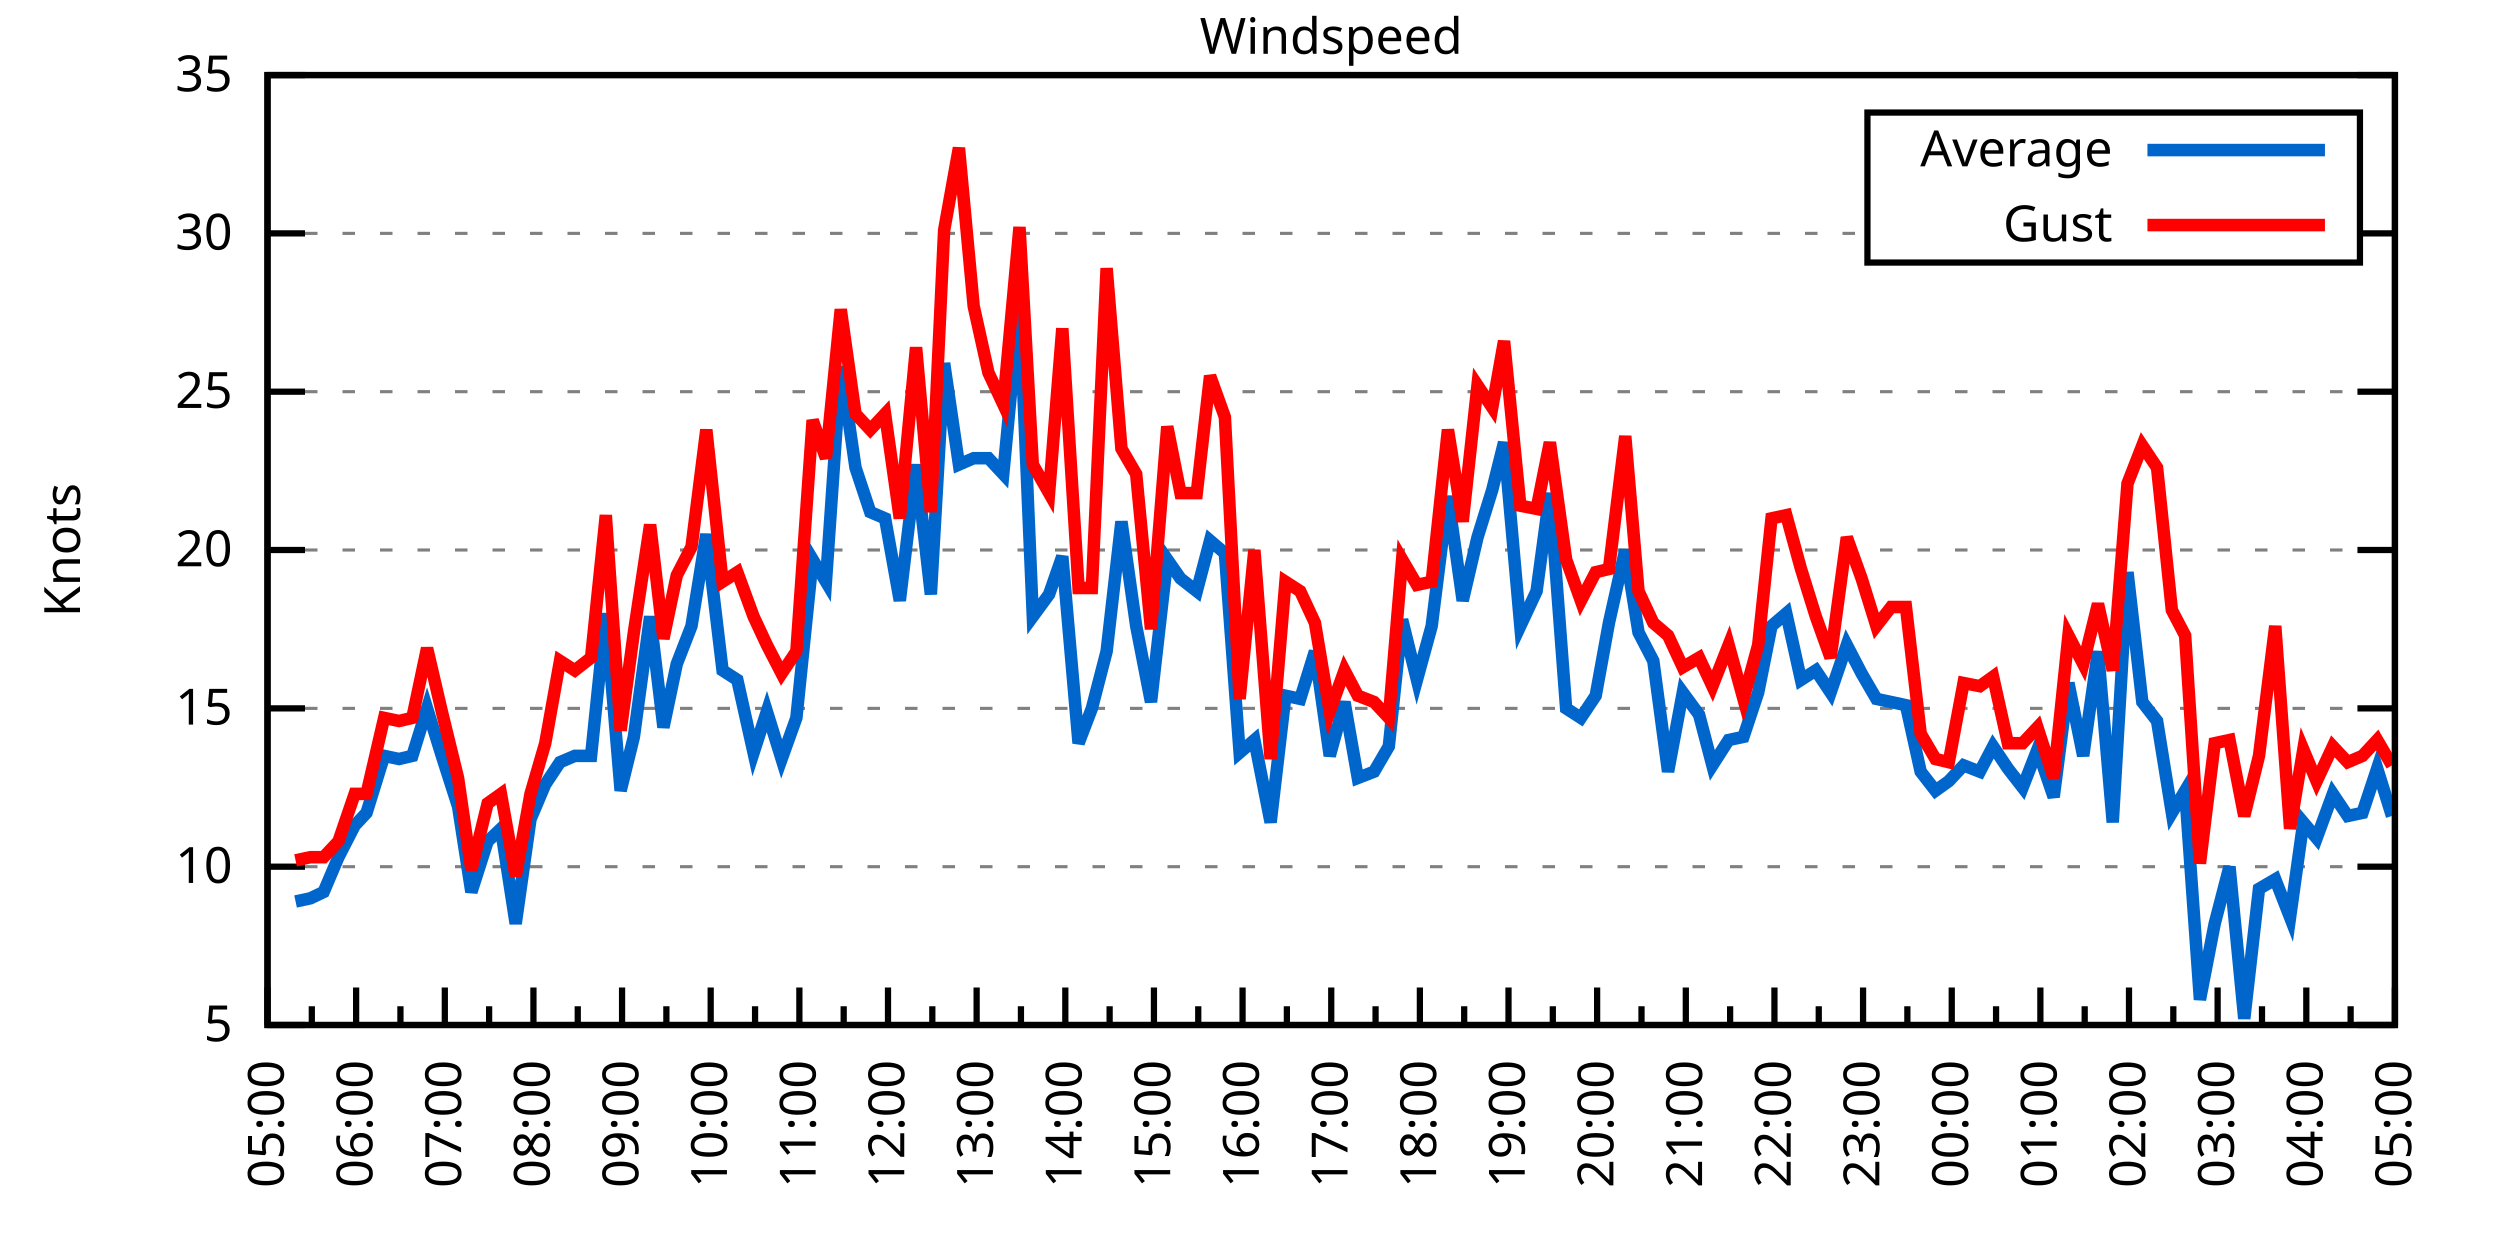
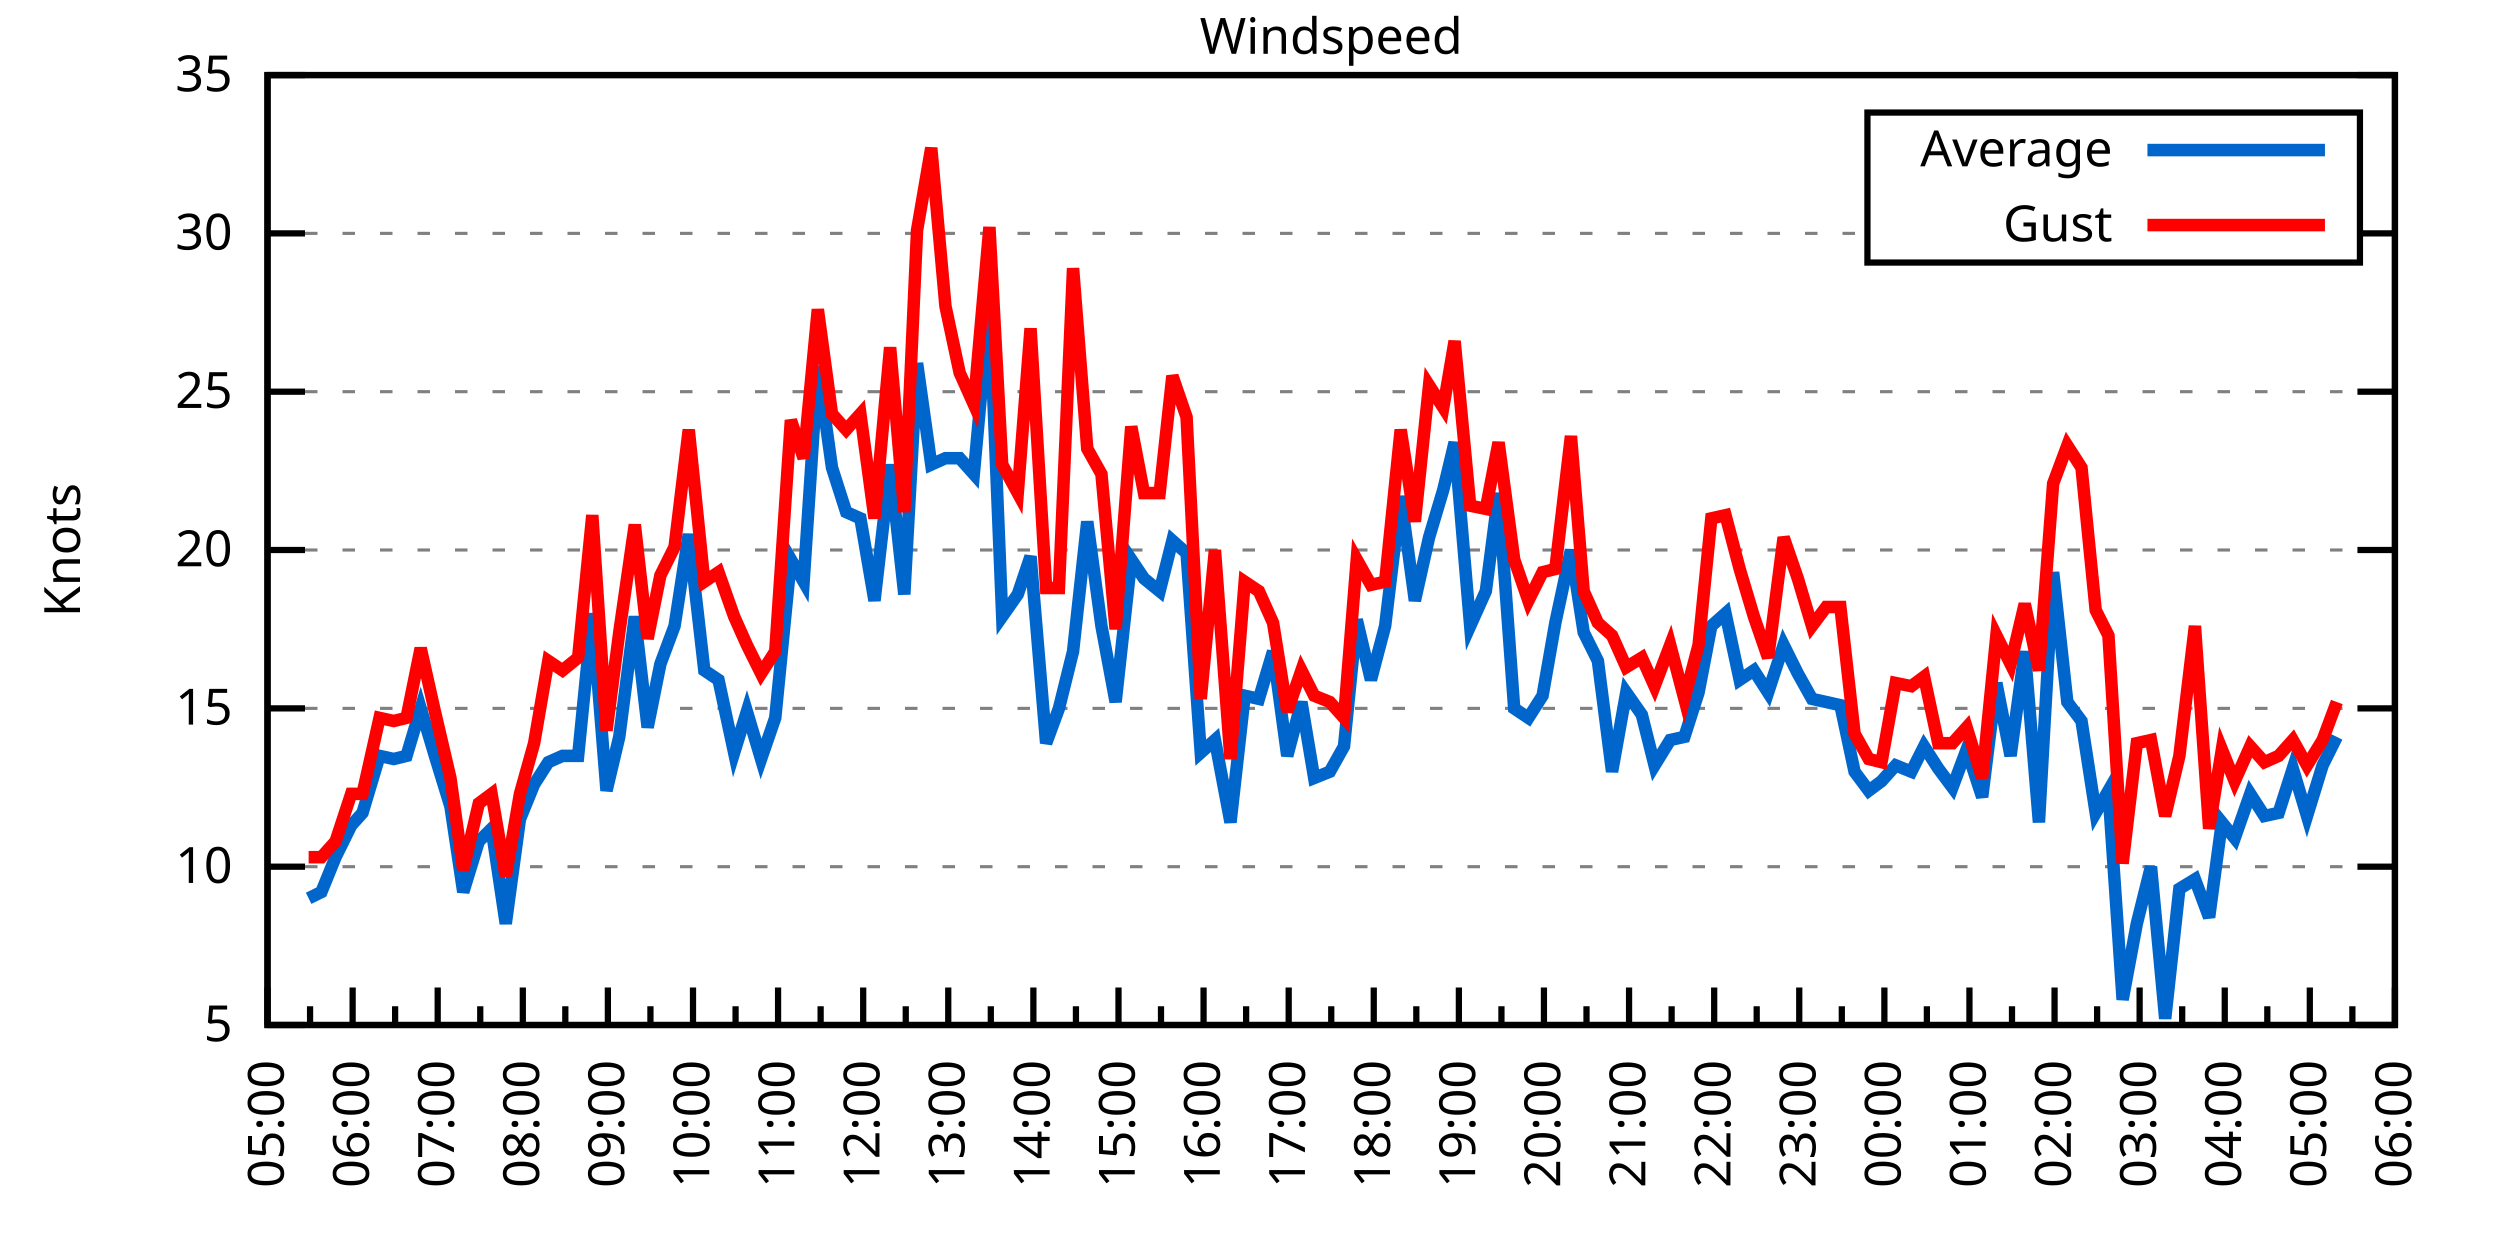
<svg xmlns="http://www.w3.org/2000/svg" xmlns:xlink="http://www.w3.org/1999/xlink" width="400" height="200" viewBox="0 0 400 200">
  <g id="gnuplot_canvas">
    <rect x="0" y="0" width="400" height="200" fill="none" />
    <defs>
      <circle id="gpDot" r="0.5" stroke-width="0.5" stroke="currentColor" />
      <path id="gpPt0" stroke-width="0.333" stroke="currentColor" d="M-1,0 h2 M0,-1 v2" />
      <path id="gpPt1" stroke-width="0.333" stroke="currentColor" d="M-1,-1 L1,1 M1,-1 L-1,1" />
      <path id="gpPt2" stroke-width="0.333" stroke="currentColor" d="M-1,0 L1,0 M0,-1 L0,1 M-1,-1 L1,1 M-1,1 L1,-1" />
      <rect id="gpPt3" stroke-width="0.333" stroke="currentColor" x="-1" y="-1" width="2" height="2" />
      <rect id="gpPt4" stroke-width="0.333" stroke="currentColor" fill="currentColor" x="-1" y="-1" width="2" height="2" />
      <circle id="gpPt5" stroke-width="0.333" stroke="currentColor" cx="0" cy="0" r="1" />
      <use xlink:href="#gpPt5" id="gpPt6" fill="currentColor" stroke="none" />
      <path id="gpPt7" stroke-width="0.333" stroke="currentColor" d="M0,-1.33 L-1.33,0.67 L1.33,0.67 z" />
      <use xlink:href="#gpPt7" id="gpPt8" fill="currentColor" stroke="none" />
      <use xlink:href="#gpPt7" id="gpPt9" stroke="currentColor" transform="rotate(180)" />
      <use xlink:href="#gpPt9" id="gpPt10" fill="currentColor" stroke="none" />
      <use xlink:href="#gpPt3" id="gpPt11" stroke="currentColor" transform="rotate(45)" />
      <use xlink:href="#gpPt11" id="gpPt12" fill="currentColor" stroke="none" />
      <path id="gpPt13" stroke-width="0.333" stroke="currentColor" d="M0,1.330 L1.265,0.411 L0.782,-1.067 L-0.782,-1.076 L-1.265,0.411 z" />
      <use xlink:href="#gpPt13" id="gpPt14" fill="currentColor" stroke="none" />
      <filter id="textbox" filterUnits="objectBoundingBox" x="0" y="0" height="1" width="1">
        <feFlood flood-color="white" flood-opacity="1" result="bgnd" />
        <feComposite in="SourceGraphic" in2="bgnd" operator="atop" />
      </filter>
      <filter id="greybox" filterUnits="objectBoundingBox" x="0" y="0" height="1" width="1">
        <feFlood flood-color="lightgrey" flood-opacity="1" result="grey" />
        <feComposite in="SourceGraphic" in2="grey" operator="atop" />
      </filter>
    </defs>
    <g fill="none" color="white" stroke="currentColor" stroke-width="1.00" stroke-linecap="butt" stroke-linejoin="miter">
</g>
    <g fill="none" color="black" stroke="currentColor" stroke-width="1.00" stroke-linecap="butt" stroke-linejoin="miter">
      <g stroke="none" shape-rendering="crispEdges">
        <polygon fill="rgb(255, 255, 255)" points="42.80,164.00 383.18,164.00 383.18,12.02 42.80,12.02 " />
      </g>
    </g>
    <g fill="none" color="black" stroke="currentColor" stroke-width="1.00" stroke-linecap="butt" stroke-linejoin="miter">
</g>
    <g fill="none" color="black" stroke="black" stroke-width="0.50" stroke-linecap="butt" stroke-linejoin="miter">
</g>
    <g fill="none" color="gray" stroke="currentColor" stroke-width="0.50" stroke-linecap="butt" stroke-linejoin="miter">
      <path stroke="gray" stroke-dasharray="2,4" class="gridline" d="M42.80,164.00 L383.19,164.00  " />
    </g>
    <g fill="none" color="gray" stroke="gray" stroke-width="1.00" stroke-linecap="butt" stroke-linejoin="miter">
</g>
    <g fill="none" color="black" stroke="currentColor" stroke-width="1.00" stroke-linecap="butt" stroke-linejoin="miter">
      <path stroke="black" d="M42.80,164.00 L48.80,164.00 M383.19,164.00 L377.19,164.00  " />
      <g transform="translate(37.20,166.60)" stroke="none" fill="black" font-family="Sans" font-size="8.00" text-anchor="end">
        <text>
          <tspan font-family="Sans"> 5</tspan>
        </text>
      </g>
    </g>
    <g fill="none" color="black" stroke="currentColor" stroke-width="1.00" stroke-linecap="butt" stroke-linejoin="miter">
</g>
    <g fill="none" color="black" stroke="black" stroke-width="0.50" stroke-linecap="butt" stroke-linejoin="miter">
</g>
    <g fill="none" color="gray" stroke="currentColor" stroke-width="0.50" stroke-linecap="butt" stroke-linejoin="miter">
      <path stroke="gray" stroke-dasharray="2,4" class="gridline" d="M42.80,138.67 L383.19,138.67  " />
    </g>
    <g fill="none" color="gray" stroke="gray" stroke-width="1.00" stroke-linecap="butt" stroke-linejoin="miter">
</g>
    <g fill="none" color="black" stroke="currentColor" stroke-width="1.00" stroke-linecap="butt" stroke-linejoin="miter">
      <path stroke="black" d="M42.80,138.67 L48.80,138.67 M383.19,138.67 L377.19,138.67  " />
      <g transform="translate(37.20,141.27)" stroke="none" fill="black" font-family="Sans" font-size="8.00" text-anchor="end">
        <text>
          <tspan font-family="Sans"> 10</tspan>
        </text>
      </g>
    </g>
    <g fill="none" color="black" stroke="currentColor" stroke-width="1.00" stroke-linecap="butt" stroke-linejoin="miter">
</g>
    <g fill="none" color="black" stroke="black" stroke-width="0.50" stroke-linecap="butt" stroke-linejoin="miter">
</g>
    <g fill="none" color="gray" stroke="currentColor" stroke-width="0.50" stroke-linecap="butt" stroke-linejoin="miter">
      <path stroke="gray" stroke-dasharray="2,4" class="gridline" d="M42.80,113.34 L383.19,113.34  " />
    </g>
    <g fill="none" color="gray" stroke="gray" stroke-width="1.00" stroke-linecap="butt" stroke-linejoin="miter">
</g>
    <g fill="none" color="black" stroke="currentColor" stroke-width="1.00" stroke-linecap="butt" stroke-linejoin="miter">
      <path stroke="black" d="M42.80,113.34 L48.80,113.34 M383.19,113.34 L377.19,113.34  " />
      <g transform="translate(37.20,115.94)" stroke="none" fill="black" font-family="Sans" font-size="8.00" text-anchor="end">
        <text>
          <tspan font-family="Sans"> 15</tspan>
        </text>
      </g>
    </g>
    <g fill="none" color="black" stroke="currentColor" stroke-width="1.00" stroke-linecap="butt" stroke-linejoin="miter">
</g>
    <g fill="none" color="black" stroke="black" stroke-width="0.50" stroke-linecap="butt" stroke-linejoin="miter">
</g>
    <g fill="none" color="gray" stroke="currentColor" stroke-width="0.50" stroke-linecap="butt" stroke-linejoin="miter">
      <path stroke="gray" stroke-dasharray="2,4" class="gridline" d="M42.80,88.00 L383.19,88.00  " />
    </g>
    <g fill="none" color="gray" stroke="gray" stroke-width="1.00" stroke-linecap="butt" stroke-linejoin="miter">
</g>
    <g fill="none" color="black" stroke="currentColor" stroke-width="1.00" stroke-linecap="butt" stroke-linejoin="miter">
      <path stroke="black" d="M42.80,88.00 L48.80,88.00 M383.19,88.00 L377.19,88.00  " />
      <g transform="translate(37.20,90.60)" stroke="none" fill="black" font-family="Sans" font-size="8.00" text-anchor="end">
        <text>
          <tspan font-family="Sans"> 20</tspan>
        </text>
      </g>
    </g>
    <g fill="none" color="black" stroke="currentColor" stroke-width="1.00" stroke-linecap="butt" stroke-linejoin="miter">
</g>
    <g fill="none" color="black" stroke="black" stroke-width="0.50" stroke-linecap="butt" stroke-linejoin="miter">
</g>
    <g fill="none" color="gray" stroke="currentColor" stroke-width="0.50" stroke-linecap="butt" stroke-linejoin="miter">
      <path stroke="gray" stroke-dasharray="2,4" class="gridline" d="M42.80,62.67 L383.19,62.67  " />
    </g>
    <g fill="none" color="gray" stroke="gray" stroke-width="1.00" stroke-linecap="butt" stroke-linejoin="miter">
</g>
    <g fill="none" color="black" stroke="currentColor" stroke-width="1.00" stroke-linecap="butt" stroke-linejoin="miter">
      <path stroke="black" d="M42.80,62.67 L48.80,62.67 M383.19,62.67 L377.19,62.67  " />
      <g transform="translate(37.20,65.27)" stroke="none" fill="black" font-family="Sans" font-size="8.00" text-anchor="end">
        <text>
          <tspan font-family="Sans"> 25</tspan>
        </text>
      </g>
    </g>
    <g fill="none" color="black" stroke="currentColor" stroke-width="1.00" stroke-linecap="butt" stroke-linejoin="miter">
</g>
    <g fill="none" color="black" stroke="black" stroke-width="0.50" stroke-linecap="butt" stroke-linejoin="miter">
</g>
    <g fill="none" color="gray" stroke="currentColor" stroke-width="0.50" stroke-linecap="butt" stroke-linejoin="miter">
      <path stroke="gray" stroke-dasharray="2,4" class="gridline" d="M42.80,37.34 L298.79,37.34 M377.59,37.34 L383.19,37.34  " />
    </g>
    <g fill="none" color="gray" stroke="gray" stroke-width="1.00" stroke-linecap="butt" stroke-linejoin="miter">
</g>
    <g fill="none" color="black" stroke="currentColor" stroke-width="1.00" stroke-linecap="butt" stroke-linejoin="miter">
      <path stroke="black" d="M42.80,37.34 L48.80,37.34 M383.19,37.34 L377.19,37.34  " />
      <g transform="translate(37.20,39.94)" stroke="none" fill="black" font-family="Sans" font-size="8.00" text-anchor="end">
        <text>
          <tspan font-family="Sans"> 30</tspan>
        </text>
      </g>
    </g>
    <g fill="none" color="black" stroke="currentColor" stroke-width="1.00" stroke-linecap="butt" stroke-linejoin="miter">
</g>
    <g fill="none" color="black" stroke="black" stroke-width="0.50" stroke-linecap="butt" stroke-linejoin="miter">
</g>
    <g fill="none" color="gray" stroke="currentColor" stroke-width="0.50" stroke-linecap="butt" stroke-linejoin="miter">
      <path stroke="gray" stroke-dasharray="2,4" class="gridline" d="M42.80,12.01 L383.19,12.01  " />
    </g>
    <g fill="none" color="gray" stroke="gray" stroke-width="1.00" stroke-linecap="butt" stroke-linejoin="miter">
</g>
    <g fill="none" color="black" stroke="currentColor" stroke-width="1.00" stroke-linecap="butt" stroke-linejoin="miter">
      <path stroke="black" d="M42.80,12.01 L48.80,12.01 M383.19,12.01 L377.19,12.01  " />
      <g transform="translate(37.20,14.61)" stroke="none" fill="black" font-family="Sans" font-size="8.00" text-anchor="end">
        <text>
          <tspan font-family="Sans"> 35</tspan>
        </text>
      </g>
    </g>
    <g fill="none" color="black" stroke="currentColor" stroke-width="1.00" stroke-linecap="butt" stroke-linejoin="miter">
      <path stroke="black" d="M42.80,164.00 L42.80,158.00  " />
      <g transform="translate(45.40,169.60) rotate(270)" stroke="none" fill="black" font-family="Sans" font-size="8.00" text-anchor="end">
        <text>
          <tspan font-family="Sans">05:00</tspan>
        </text>
      </g>
    </g>
    <g fill="none" color="black" stroke="currentColor" stroke-width="1.00" stroke-linecap="butt" stroke-linejoin="miter">
-       <path stroke="black" d="M49.89,164.00 L49.89,161.00 M56.98,164.00 L56.98,158.00  " />
-       <g transform="translate(59.58,169.60) rotate(270)" stroke="none" fill="black" font-family="Sans" font-size="8.00" text-anchor="end">
+       <path stroke="black" d="M49.61,164.00 L49.61,161.00 M56.42,164.00 L56.42,158.00  " />
+       <g transform="translate(59.02,169.60) rotate(270)" stroke="none" fill="black" font-family="Sans" font-size="8.00" text-anchor="end">
        <text>
          <tspan font-family="Sans">06:00</tspan>
        </text>
      </g>
    </g>
    <g fill="none" color="black" stroke="currentColor" stroke-width="1.00" stroke-linecap="butt" stroke-linejoin="miter">
-       <path stroke="black" d="M64.07,164.00 L64.07,161.00 M71.17,164.00 L71.17,158.00  " />
-       <g transform="translate(73.77,169.60) rotate(270)" stroke="none" fill="black" font-family="Sans" font-size="8.00" text-anchor="end">
+       <path stroke="black" d="M63.22,164.00 L63.22,161.00 M70.03,164.00 L70.03,158.00  " />
+       <g transform="translate(72.63,169.60) rotate(270)" stroke="none" fill="black" font-family="Sans" font-size="8.00" text-anchor="end">
        <text>
          <tspan font-family="Sans">07:00</tspan>
        </text>
      </g>
    </g>
    <g fill="none" color="black" stroke="currentColor" stroke-width="1.00" stroke-linecap="butt" stroke-linejoin="miter">
-       <path stroke="black" d="M78.26,164.00 L78.26,161.00 M85.35,164.00 L85.35,158.00  " />
-       <g transform="translate(87.95,169.60) rotate(270)" stroke="none" fill="black" font-family="Sans" font-size="8.00" text-anchor="end">
+       <path stroke="black" d="M76.84,164.00 L76.84,161.00 M83.65,164.00 L83.65,158.00  " />
+       <g transform="translate(86.25,169.60) rotate(270)" stroke="none" fill="black" font-family="Sans" font-size="8.00" text-anchor="end">
        <text>
          <tspan font-family="Sans">08:00</tspan>
        </text>
      </g>
    </g>
    <g fill="none" color="black" stroke="currentColor" stroke-width="1.00" stroke-linecap="butt" stroke-linejoin="miter">
-       <path stroke="black" d="M92.44,164.00 L92.44,161.00 M99.53,164.00 L99.53,158.00  " />
-       <g transform="translate(102.13,169.60) rotate(270)" stroke="none" fill="black" font-family="Sans" font-size="8.00" text-anchor="end">
+       <path stroke="black" d="M90.45,164.00 L90.45,161.00 M97.26,164.00 L97.26,158.00  " />
+       <g transform="translate(99.86,169.60) rotate(270)" stroke="none" fill="black" font-family="Sans" font-size="8.00" text-anchor="end">
        <text>
          <tspan font-family="Sans">09:00</tspan>
        </text>
      </g>
    </g>
    <g fill="none" color="black" stroke="currentColor" stroke-width="1.00" stroke-linecap="butt" stroke-linejoin="miter">
-       <path stroke="black" d="M106.62,164.00 L106.62,161.00 M113.71,164.00 L113.71,158.00  " />
-       <g transform="translate(116.31,169.60) rotate(270)" stroke="none" fill="black" font-family="Sans" font-size="8.00" text-anchor="end">
+       <path stroke="black" d="M104.07,164.00 L104.07,161.00 M110.88,164.00 L110.88,158.00  " />
+       <g transform="translate(113.48,169.60) rotate(270)" stroke="none" fill="black" font-family="Sans" font-size="8.00" text-anchor="end">
        <text>
          <tspan font-family="Sans">10:00</tspan>
        </text>
      </g>
    </g>
    <g fill="none" color="black" stroke="currentColor" stroke-width="1.00" stroke-linecap="butt" stroke-linejoin="miter">
-       <path stroke="black" d="M120.81,164.00 L120.81,161.00 M127.90,164.00 L127.90,158.00  " />
-       <g transform="translate(130.50,169.60) rotate(270)" stroke="none" fill="black" font-family="Sans" font-size="8.00" text-anchor="end">
+       <path stroke="black" d="M117.69,164.00 L117.69,161.00 M124.49,164.00 L124.49,158.00  " />
+       <g transform="translate(127.09,169.60) rotate(270)" stroke="none" fill="black" font-family="Sans" font-size="8.00" text-anchor="end">
        <text>
          <tspan font-family="Sans">11:00</tspan>
        </text>
      </g>
    </g>
    <g fill="none" color="black" stroke="currentColor" stroke-width="1.00" stroke-linecap="butt" stroke-linejoin="miter">
-       <path stroke="black" d="M134.99,164.00 L134.99,161.00 M142.08,164.00 L142.08,158.00  " />
-       <g transform="translate(144.68,169.60) rotate(270)" stroke="none" fill="black" font-family="Sans" font-size="8.00" text-anchor="end">
+       <path stroke="black" d="M131.30,164.00 L131.30,161.00 M138.11,164.00 L138.11,158.00  " />
+       <g transform="translate(140.71,169.60) rotate(270)" stroke="none" fill="black" font-family="Sans" font-size="8.00" text-anchor="end">
        <text>
          <tspan font-family="Sans">12:00</tspan>
        </text>
      </g>
    </g>
    <g fill="none" color="black" stroke="currentColor" stroke-width="1.00" stroke-linecap="butt" stroke-linejoin="miter">
-       <path stroke="black" d="M149.17,164.00 L149.17,161.00 M156.26,164.00 L156.26,158.00  " />
-       <g transform="translate(158.86,169.60) rotate(270)" stroke="none" fill="black" font-family="Sans" font-size="8.00" text-anchor="end">
+       <path stroke="black" d="M144.92,164.00 L144.92,161.00 M151.72,164.00 L151.72,158.00  " />
+       <g transform="translate(154.32,169.60) rotate(270)" stroke="none" fill="black" font-family="Sans" font-size="8.00" text-anchor="end">
        <text>
          <tspan font-family="Sans">13:00</tspan>
        </text>
      </g>
    </g>
    <g fill="none" color="black" stroke="currentColor" stroke-width="1.00" stroke-linecap="butt" stroke-linejoin="miter">
-       <path stroke="black" d="M163.35,164.00 L163.35,161.00 M170.45,164.00 L170.45,158.00  " />
-       <g transform="translate(173.05,169.60) rotate(270)" stroke="none" fill="black" font-family="Sans" font-size="8.00" text-anchor="end">
+       <path stroke="black" d="M158.53,164.00 L158.53,161.00 M165.34,164.00 L165.34,158.00  " />
+       <g transform="translate(167.94,169.60) rotate(270)" stroke="none" fill="black" font-family="Sans" font-size="8.00" text-anchor="end">
        <text>
          <tspan font-family="Sans">14:00</tspan>
        </text>
      </g>
    </g>
    <g fill="none" color="black" stroke="currentColor" stroke-width="1.00" stroke-linecap="butt" stroke-linejoin="miter">
-       <path stroke="black" d="M177.54,164.00 L177.54,161.00 M184.63,164.00 L184.63,158.00  " />
-       <g transform="translate(187.23,169.60) rotate(270)" stroke="none" fill="black" font-family="Sans" font-size="8.00" text-anchor="end">
+       <path stroke="black" d="M172.15,164.00 L172.15,161.00 M178.96,164.00 L178.96,158.00  " />
+       <g transform="translate(181.56,169.60) rotate(270)" stroke="none" fill="black" font-family="Sans" font-size="8.00" text-anchor="end">
        <text>
          <tspan font-family="Sans">15:00</tspan>
        </text>
      </g>
    </g>
    <g fill="none" color="black" stroke="currentColor" stroke-width="1.00" stroke-linecap="butt" stroke-linejoin="miter">
-       <path stroke="black" d="M191.72,164.00 L191.72,161.00 M198.81,164.00 L198.81,158.00  " />
-       <g transform="translate(201.41,169.60) rotate(270)" stroke="none" fill="black" font-family="Sans" font-size="8.00" text-anchor="end">
+       <path stroke="black" d="M185.76,164.00 L185.76,161.00 M192.57,164.00 L192.57,158.00  " />
+       <g transform="translate(195.17,169.60) rotate(270)" stroke="none" fill="black" font-family="Sans" font-size="8.00" text-anchor="end">
        <text>
          <tspan font-family="Sans">16:00</tspan>
        </text>
      </g>
    </g>
    <g fill="none" color="black" stroke="currentColor" stroke-width="1.00" stroke-linecap="butt" stroke-linejoin="miter">
-       <path stroke="black" d="M205.90,164.00 L205.90,161.00 M213.00,164.00 L213.00,158.00  " />
-       <g transform="translate(215.60,169.60) rotate(270)" stroke="none" fill="black" font-family="Sans" font-size="8.00" text-anchor="end">
+       <path stroke="black" d="M199.38,164.00 L199.38,161.00 M206.19,164.00 L206.19,158.00  " />
+       <g transform="translate(208.79,169.60) rotate(270)" stroke="none" fill="black" font-family="Sans" font-size="8.00" text-anchor="end">
        <text>
          <tspan font-family="Sans">17:00</tspan>
        </text>
      </g>
    </g>
    <g fill="none" color="black" stroke="currentColor" stroke-width="1.00" stroke-linecap="butt" stroke-linejoin="miter">
-       <path stroke="black" d="M220.09,164.00 L220.09,161.00 M227.18,164.00 L227.18,158.00  " />
-       <g transform="translate(229.78,169.60) rotate(270)" stroke="none" fill="black" font-family="Sans" font-size="8.00" text-anchor="end">
+       <path stroke="black" d="M213.00,164.00 L213.00,161.00 M219.80,164.00 L219.80,158.00  " />
+       <g transform="translate(222.40,169.60) rotate(270)" stroke="none" fill="black" font-family="Sans" font-size="8.00" text-anchor="end">
        <text>
          <tspan font-family="Sans">18:00</tspan>
        </text>
      </g>
    </g>
    <g fill="none" color="black" stroke="currentColor" stroke-width="1.00" stroke-linecap="butt" stroke-linejoin="miter">
-       <path stroke="black" d="M234.27,164.00 L234.27,161.00 M241.36,164.00 L241.36,158.00  " />
-       <g transform="translate(243.96,169.60) rotate(270)" stroke="none" fill="black" font-family="Sans" font-size="8.00" text-anchor="end">
+       <path stroke="black" d="M226.61,164.00 L226.61,161.00 M233.42,164.00 L233.42,158.00  " />
+       <g transform="translate(236.02,169.60) rotate(270)" stroke="none" fill="black" font-family="Sans" font-size="8.00" text-anchor="end">
        <text>
          <tspan font-family="Sans">19:00</tspan>
        </text>
      </g>
    </g>
    <g fill="none" color="black" stroke="currentColor" stroke-width="1.00" stroke-linecap="butt" stroke-linejoin="miter">
-       <path stroke="black" d="M248.45,164.00 L248.45,161.00 M255.54,164.00 L255.54,158.00  " />
-       <g transform="translate(258.14,169.60) rotate(270)" stroke="none" fill="black" font-family="Sans" font-size="8.00" text-anchor="end">
+       <path stroke="black" d="M240.23,164.00 L240.23,161.00 M247.03,164.00 L247.03,158.00  " />
+       <g transform="translate(249.63,169.60) rotate(270)" stroke="none" fill="black" font-family="Sans" font-size="8.00" text-anchor="end">
        <text>
          <tspan font-family="Sans">20:00</tspan>
        </text>
      </g>
    </g>
    <g fill="none" color="black" stroke="currentColor" stroke-width="1.00" stroke-linecap="butt" stroke-linejoin="miter">
-       <path stroke="black" d="M262.64,164.00 L262.64,161.00 M269.73,164.00 L269.73,158.00  " />
-       <g transform="translate(272.33,169.60) rotate(270)" stroke="none" fill="black" font-family="Sans" font-size="8.00" text-anchor="end">
+       <path stroke="black" d="M253.84,164.00 L253.84,161.00 M260.65,164.00 L260.65,158.00  " />
+       <g transform="translate(263.25,169.60) rotate(270)" stroke="none" fill="black" font-family="Sans" font-size="8.00" text-anchor="end">
        <text>
          <tspan font-family="Sans">21:00</tspan>
        </text>
      </g>
    </g>
    <g fill="none" color="black" stroke="currentColor" stroke-width="1.00" stroke-linecap="butt" stroke-linejoin="miter">
-       <path stroke="black" d="M276.82,164.00 L276.82,161.00 M283.91,164.00 L283.91,158.00  " />
-       <g transform="translate(286.51,169.60) rotate(270)" stroke="none" fill="black" font-family="Sans" font-size="8.00" text-anchor="end">
+       <path stroke="black" d="M267.46,164.00 L267.46,161.00 M274.27,164.00 L274.27,158.00  " />
+       <g transform="translate(276.87,169.60) rotate(270)" stroke="none" fill="black" font-family="Sans" font-size="8.00" text-anchor="end">
        <text>
          <tspan font-family="Sans">22:00</tspan>
        </text>
      </g>
    </g>
    <g fill="none" color="black" stroke="currentColor" stroke-width="1.00" stroke-linecap="butt" stroke-linejoin="miter">
-       <path stroke="black" d="M291.00,164.00 L291.00,161.00 M298.09,164.00 L298.09,158.00  " />
-       <g transform="translate(300.69,169.60) rotate(270)" stroke="none" fill="black" font-family="Sans" font-size="8.00" text-anchor="end">
+       <path stroke="black" d="M281.07,164.00 L281.07,161.00 M287.88,164.00 L287.88,158.00  " />
+       <g transform="translate(290.48,169.60) rotate(270)" stroke="none" fill="black" font-family="Sans" font-size="8.00" text-anchor="end">
        <text>
          <tspan font-family="Sans">23:00</tspan>
        </text>
      </g>
    </g>
    <g fill="none" color="black" stroke="currentColor" stroke-width="1.00" stroke-linecap="butt" stroke-linejoin="miter">
-       <path stroke="black" d="M305.18,164.00 L305.18,161.00 M312.28,164.00 L312.28,158.00  " />
-       <g transform="translate(314.88,169.60) rotate(270)" stroke="none" fill="black" font-family="Sans" font-size="8.00" text-anchor="end">
+       <path stroke="black" d="M294.69,164.00 L294.69,161.00 M301.50,164.00 L301.50,158.00  " />
+       <g transform="translate(304.10,169.60) rotate(270)" stroke="none" fill="black" font-family="Sans" font-size="8.00" text-anchor="end">
        <text>
          <tspan font-family="Sans">00:00</tspan>
        </text>
      </g>
    </g>
    <g fill="none" color="black" stroke="currentColor" stroke-width="1.00" stroke-linecap="butt" stroke-linejoin="miter">
-       <path stroke="black" d="M319.37,164.00 L319.37,161.00 M326.46,164.00 L326.46,158.00  " />
-       <g transform="translate(329.06,169.60) rotate(270)" stroke="none" fill="black" font-family="Sans" font-size="8.00" text-anchor="end">
+       <path stroke="black" d="M308.30,164.00 L308.30,161.00 M315.11,164.00 L315.11,158.00  " />
+       <g transform="translate(317.71,169.60) rotate(270)" stroke="none" fill="black" font-family="Sans" font-size="8.00" text-anchor="end">
        <text>
          <tspan font-family="Sans">01:00</tspan>
        </text>
      </g>
    </g>
    <g fill="none" color="black" stroke="currentColor" stroke-width="1.00" stroke-linecap="butt" stroke-linejoin="miter">
-       <path stroke="black" d="M333.55,164.00 L333.55,161.00 M340.64,164.00 L340.64,158.00  " />
-       <g transform="translate(343.24,169.60) rotate(270)" stroke="none" fill="black" font-family="Sans" font-size="8.00" text-anchor="end">
+       <path stroke="black" d="M321.92,164.00 L321.92,161.00 M328.73,164.00 L328.73,158.00  " />
+       <g transform="translate(331.33,169.60) rotate(270)" stroke="none" fill="black" font-family="Sans" font-size="8.00" text-anchor="end">
        <text>
          <tspan font-family="Sans">02:00</tspan>
        </text>
      </g>
    </g>
    <g fill="none" color="black" stroke="currentColor" stroke-width="1.00" stroke-linecap="butt" stroke-linejoin="miter">
-       <path stroke="black" d="M347.73,164.00 L347.73,161.00 M354.82,164.00 L354.82,158.00  " />
-       <g transform="translate(357.42,169.60) rotate(270)" stroke="none" fill="black" font-family="Sans" font-size="8.00" text-anchor="end">
+       <path stroke="black" d="M335.54,164.00 L335.54,161.00 M342.34,164.00 L342.34,158.00  " />
+       <g transform="translate(344.94,169.60) rotate(270)" stroke="none" fill="black" font-family="Sans" font-size="8.00" text-anchor="end">
        <text>
          <tspan font-family="Sans">03:00</tspan>
        </text>
      </g>
    </g>
    <g fill="none" color="black" stroke="currentColor" stroke-width="1.00" stroke-linecap="butt" stroke-linejoin="miter">
-       <path stroke="black" d="M361.92,164.00 L361.92,161.00 M369.01,164.00 L369.01,158.00  " />
-       <g transform="translate(371.61,169.60) rotate(270)" stroke="none" fill="black" font-family="Sans" font-size="8.00" text-anchor="end">
+       <path stroke="black" d="M349.15,164.00 L349.15,161.00 M355.96,164.00 L355.96,158.00  " />
+       <g transform="translate(358.56,169.60) rotate(270)" stroke="none" fill="black" font-family="Sans" font-size="8.00" text-anchor="end">
        <text>
          <tspan font-family="Sans">04:00</tspan>
        </text>
      </g>
    </g>
    <g fill="none" color="black" stroke="currentColor" stroke-width="1.00" stroke-linecap="butt" stroke-linejoin="miter">
-       <path stroke="black" d="M376.10,164.00 L376.10,161.00 M383.19,164.00 L383.19,158.00  " />
+       <path stroke="black" d="M362.77,164.00 L362.77,161.00 M369.57,164.00 L369.57,158.00  " />
+       <g transform="translate(372.17,169.60) rotate(270)" stroke="none" fill="black" font-family="Sans" font-size="8.00" text-anchor="end">
+         <text>
+           <tspan font-family="Sans">05:00</tspan>
+         </text>
+       </g>
+     </g>
+     <g fill="none" color="black" stroke="currentColor" stroke-width="1.00" stroke-linecap="butt" stroke-linejoin="miter">
+       <path stroke="black" d="M376.38,164.00 L376.38,161.00 M383.19,164.00 L383.19,158.00  " />
      <g transform="translate(385.79,169.60) rotate(270)" stroke="none" fill="black" font-family="Sans" font-size="8.00" text-anchor="end">
        <text>
-           <tspan font-family="Sans">05:00</tspan>
+           <tspan font-family="Sans">06:00</tspan>
        </text>
      </g>
    </g>
    <g fill="none" color="black" stroke="currentColor" stroke-width="1.00" stroke-linecap="butt" stroke-linejoin="miter">
</g>
    <g fill="none" color="black" stroke="currentColor" stroke-width="1.00" stroke-linecap="butt" stroke-linejoin="miter">
      <path stroke="black" d="M42.80,12.01 L42.80,164.00 L383.19,164.00 L383.19,12.01 L42.80,12.01 Z  " />
    </g>
    <g fill="none" color="black" stroke="currentColor" stroke-width="1.00" stroke-linecap="butt" stroke-linejoin="miter">
      <g transform="translate(12.80,88.01) rotate(270)" stroke="none" fill="black" font-family="Sans" font-size="8.00" text-anchor="middle">
        <text>
          <tspan font-family="Sans">Knots</tspan>
        </text>
      </g>
    </g>
    <g fill="none" color="black" stroke="currentColor" stroke-width="1.00" stroke-linecap="butt" stroke-linejoin="miter">
</g>
    <g fill="none" color="black" stroke="currentColor" stroke-width="1.00" stroke-linecap="butt" stroke-linejoin="miter">
      <path stroke="black" d="M298.79,42.01 L298.79,18.01 L377.59,18.01 L377.59,42.01 L298.79,42.01 Z  " />
    </g>
    <g id="Windspeed_plot_1">
      <g fill="none" color="white" stroke="black" stroke-width="2.00" stroke-linecap="butt" stroke-linejoin="miter">
</g>
      <g fill="none" color="black" stroke="currentColor" stroke-width="2.00" stroke-linecap="butt" stroke-linejoin="miter">
        <g transform="translate(337.99,26.61)" stroke="none" fill="black" font-family="Sans" font-size="8.00" text-anchor="end">
          <text>
            <tspan font-family="Sans">Average</tspan>
          </text>
        </g>
      </g>
      <g fill="none" color="black" stroke="currentColor" stroke-width="2.00" stroke-linecap="butt" stroke-linejoin="miter">
-         <path stroke="rgb(  0, 102, 204)" d="M343.59,24.01 L371.99,24.01 M47.29,144.24 L49.66,143.73 L51.78,142.72 L54.15,137.15 L56.75,132.08 L58.64,130.06   L61.47,120.94 L63.84,121.44 L65.97,120.94 L68.33,113.34 L70.69,120.94 L73.29,129.04 L75.42,142.72 L78.02,134.62   L80.15,132.59 L82.51,147.79 L84.88,131.07 L87.24,125.50 L89.60,121.95 L91.97,120.94 L94.57,120.94 L96.93,98.14   L99.30,126.51 L101.42,117.90 L104.02,98.64 L106.15,116.38 L108.28,106.24 L110.64,100.16 L113.01,85.47 L115.61,107.26   L117.97,108.78 L120.57,120.43 L122.70,113.84 L125.06,121.44 L127.42,114.86 L130.02,89.52 L132.15,93.07 L134.52,58.62   L136.88,74.83 L139.24,81.93 L141.61,82.94 L143.97,96.11 L146.57,74.33 L148.94,95.10 L151.06,58.11 L153.43,74.33   L155.79,73.31 L158.15,73.31 L160.52,75.85 L163.12,48.49 L165.25,98.64 L167.85,95.10 L169.97,89.02 L172.57,118.91   L174.70,113.34 L177.06,104.22 L179.43,83.45 L181.79,100.16 L184.16,112.32 L186.76,89.52 L188.88,92.56 L191.48,94.59   L193.61,86.49 L195.98,88.51 L198.34,120.43 L200.70,118.40 L203.30,131.58 L205.67,111.31 L208.03,111.82 L210.39,104.22   L212.76,120.94 L215.12,112.32 L217.25,124.48 L219.85,123.47 L222.21,119.42 L224.34,99.15 L226.71,108.78 L229.07,100.16   L231.67,79.39 L234.03,96.11 L236.40,85.98 L238.76,78.38 L240.65,70.78 L243.25,100.16 L245.85,94.59 L247.98,78.89   L250.58,113.34 L252.94,114.86 L255.31,111.31 L257.43,99.66 L260.04,88.00 L262.16,101.18 L264.53,105.74 L266.89,123.47   L269.25,110.80 L271.85,114.35 L273.98,122.46 L276.58,118.40 L278.95,117.90 L281.31,110.80 L283.44,100.16 L285.80,98.14   L288.16,108.78 L290.53,107.26 L292.89,110.80 L295.49,103.20 L297.86,107.76 L300.22,111.82 L302.58,112.32 L304.95,112.83   L307.31,123.47 L309.68,126.51 L311.80,124.99 L314.17,122.46 L316.77,123.47 L318.89,119.42 L321.26,122.96 L323.62,126.00   L325.99,119.92 L328.59,127.52 L330.95,109.28 L333.31,120.94 L335.68,104.22 L338.04,131.58 L340.40,91.55 L342.77,112.32   L345.13,115.36 L347.50,130.06 L349.62,126.51 L351.99,159.95 L354.35,147.79 L356.72,138.67 L359.08,162.99 L361.44,142.21   L364.04,140.69 L366.41,146.77 L368.53,131.58 L370.66,134.11 L373.26,127.02 L375.63,130.56 L377.99,130.06 L380.35,122.96   L382.72,130.56  " />
+         <path stroke="rgb(  0, 102, 204)" d="M343.59,24.01 L371.99,24.01 M49.38,143.73 L51.42,142.72 L53.69,137.15 L56.19,132.08 L58.00,130.06 L60.73,120.94   L63.00,121.44 L65.04,120.94 L67.31,113.34 L69.58,120.94 L72.07,129.04 L74.12,142.72 L76.61,134.62 L78.65,132.59   L80.92,147.79 L83.19,131.07 L85.46,125.50 L87.73,121.95 L90.00,120.94 L92.50,120.94 L94.77,98.14 L97.04,126.51   L99.08,117.90 L101.57,98.64 L103.62,116.38 L105.66,106.24 L107.93,100.16 L110.20,85.47 L112.69,107.26 L114.96,108.78   L117.46,120.43 L119.50,113.84 L121.77,121.44 L124.04,114.86 L126.54,89.52 L128.58,93.07 L130.85,58.62 L133.12,74.83   L135.39,81.93 L137.66,82.94 L139.92,96.11 L142.42,74.33 L144.69,95.10 L146.73,58.11 L149.00,74.33 L151.27,73.31   L153.54,73.31 L155.81,75.85 L158.31,48.49 L160.35,98.64 L162.84,95.10 L164.89,89.02 L167.38,118.91 L169.43,113.34   L171.69,104.22 L173.96,83.45 L176.23,100.16 L178.50,112.32 L181.00,89.52 L183.04,92.56 L185.54,94.59 L187.58,86.49   L189.85,88.51 L192.12,120.43 L194.39,118.40 L196.88,131.58 L199.15,111.31 L201.42,111.82 L203.69,104.22 L205.96,120.94   L208.23,112.32 L210.27,124.48 L212.77,123.47 L215.04,119.42 L217.08,99.15 L219.35,108.78 L221.62,100.16 L224.11,79.39   L226.38,96.11 L228.65,85.98 L230.92,78.38 L232.74,70.78 L235.23,100.16 L237.73,94.59 L239.77,78.89 L242.27,113.34   L244.54,114.86 L246.81,111.31 L248.85,99.66 L251.35,88.00 L253.39,101.18 L255.66,105.74 L257.93,123.47 L260.20,110.80   L262.69,114.35 L264.73,122.46 L267.23,118.40 L269.50,117.90 L271.77,110.80 L273.81,100.16 L276.08,98.14 L278.35,108.78   L280.62,107.26 L282.89,110.80 L285.38,103.20 L287.65,107.76 L289.92,111.82 L292.19,112.32 L294.46,112.83 L296.73,123.47   L299.00,126.51 L301.04,124.99 L303.31,122.46 L305.81,123.47 L307.85,119.42 L310.12,122.96 L312.39,126.00 L314.66,119.92   L317.15,127.52 L319.42,109.28 L321.69,120.94 L323.96,104.22 L326.23,131.58 L328.50,91.55 L330.77,112.32 L333.04,115.36   L335.31,130.06 L337.35,126.51 L339.62,159.95 L341.89,147.79 L344.16,138.67 L346.43,162.99 L348.70,142.21 L351.19,140.69   L353.46,146.77 L355.50,131.58 L357.55,134.11 L360.04,127.02 L362.31,130.56 L364.58,130.06 L366.85,122.96 L369.12,130.56   L371.62,122.46 L373.89,117.90  " />
      </g>
    </g>
    <g id="Windspeed_plot_2">
      <g fill="none" color="black" stroke="currentColor" stroke-width="2.00" stroke-linecap="butt" stroke-linejoin="miter">
        <g transform="translate(337.99,38.61)" stroke="none" fill="black" font-family="Sans" font-size="8.00" text-anchor="end">
          <text>
            <tspan font-family="Sans">Gust</tspan>
          </text>
        </g>
      </g>
      <g fill="none" color="black" stroke="currentColor" stroke-width="2.00" stroke-linecap="butt" stroke-linejoin="miter">
-         <path stroke="rgb(255,   0,   0)" d="M343.59,36.01 L371.99,36.01 M47.29,137.66 L49.66,137.15 L51.78,137.15 L54.15,134.62 L56.75,127.02 L58.64,127.02   L61.47,114.86 L63.84,115.36 L65.97,114.86 L68.33,103.71 L70.69,113.84 L73.29,124.48 L75.42,139.17 L78.02,128.54   L80.15,127.02 L82.51,140.19 L84.88,127.02 L87.24,118.91 L89.60,105.74 L91.97,107.26 L94.57,105.23 L96.93,82.43   L99.30,116.88 L101.42,101.18 L104.02,83.95 L106.15,102.19 L108.28,92.06 L110.64,87.50 L113.01,68.75 L115.61,93.07   L117.97,91.55 L120.57,98.64 L122.70,103.20 L125.06,107.76 L127.42,104.22 L130.02,67.23 L132.15,73.31 L134.52,49.50   L136.88,66.22 L139.24,68.75 L141.61,66.22 L143.97,82.94 L146.57,55.58 L148.94,81.93 L151.06,36.84 L153.43,23.66   L155.79,48.99 L158.15,59.63 L160.52,64.70 L163.12,36.33 L165.25,74.33 L167.85,78.89 L169.97,52.54 L172.57,94.08   L174.70,94.08 L177.06,42.91 L179.43,71.79 L181.79,75.85 L184.16,100.67 L186.76,68.25 L188.88,78.89 L191.48,78.89   L193.61,60.14 L195.98,66.73 L198.34,111.82 L200.70,88.00 L203.30,121.44 L205.67,93.07 L208.03,94.59 L210.39,99.66   L212.76,113.84 L215.12,107.26 L217.25,111.31 L219.85,112.32 L222.21,114.86 L224.34,89.52 L226.71,93.58 L229.07,93.07   L231.67,68.75 L234.03,83.45 L236.40,61.66 L238.76,65.21 L240.65,54.57 L243.25,80.91 L245.85,81.42 L247.98,70.78   L250.58,89.52 L252.94,96.11 L255.31,91.55 L257.43,91.04 L260.04,69.77 L262.16,94.59 L264.53,99.66 L266.89,101.68   L269.25,106.75 L271.85,105.23 L273.98,109.79 L276.58,103.20 L278.95,111.82 L281.31,103.20 L283.44,82.94 L285.80,82.43   L288.16,91.04 L290.53,98.64 L292.89,105.23 L295.49,85.98 L297.86,92.56 L300.22,100.16 L302.58,97.12 L304.95,97.12   L307.31,117.39 L309.68,121.44 L311.80,121.95 L314.17,109.28 L316.77,109.79 L318.89,108.27 L321.26,118.91 L323.62,118.91   L325.99,116.38 L328.59,124.48 L330.95,101.68 L333.31,106.24 L335.68,96.62 L338.04,107.26 L340.40,77.37 L342.77,71.29   L345.13,74.83 L347.50,97.63 L349.62,101.68 L351.99,138.16 L354.35,118.91 L356.72,118.40 L359.08,130.56 L361.44,120.94   L364.04,100.16 L366.41,132.59 L368.53,119.92 L370.66,124.99 L373.26,119.42 L375.63,121.95 L377.99,120.94 L380.35,118.40   L382.72,122.46  " />
+         <path stroke="rgb(255,   0,   0)" d="M343.59,36.01 L371.99,36.01 M49.38,137.15 L51.42,137.15 L53.69,134.62 L56.19,127.02 L58.00,127.02 L60.73,114.86   L63.00,115.36 L65.04,114.86 L67.31,103.71 L69.58,113.84 L72.07,124.48 L74.12,139.17 L76.61,128.54 L78.65,127.02   L80.92,140.19 L83.19,127.02 L85.46,118.91 L87.73,105.74 L90.00,107.26 L92.50,105.23 L94.77,82.43 L97.04,116.88   L99.08,101.18 L101.57,83.95 L103.62,102.19 L105.66,92.06 L107.93,87.50 L110.20,68.75 L112.69,93.07 L114.96,91.55   L117.46,98.64 L119.50,103.20 L121.77,107.76 L124.04,104.22 L126.54,67.23 L128.58,73.31 L130.85,49.50 L133.12,66.22   L135.39,68.75 L137.66,66.22 L139.92,82.94 L142.42,55.58 L144.69,81.93 L146.73,36.84 L149.00,23.66 L151.27,48.99   L153.54,59.63 L155.81,64.70 L158.31,36.33 L160.35,74.33 L162.84,78.89 L164.89,52.54 L167.38,94.08 L169.43,94.08   L171.69,42.91 L173.96,71.79 L176.23,75.85 L178.50,100.67 L181.00,68.25 L183.04,78.89 L185.54,78.89 L187.58,60.14   L189.85,66.73 L192.12,111.82 L194.39,88.00 L196.88,121.44 L199.15,93.07 L201.42,94.59 L203.69,99.66 L205.96,113.84   L208.23,107.26 L210.27,111.31 L212.77,112.32 L215.04,114.86 L217.08,89.52 L219.35,93.58 L221.62,93.07 L224.11,68.75   L226.38,83.45 L228.65,61.66 L230.92,65.21 L232.74,54.57 L235.23,80.91 L237.73,81.42 L239.77,70.78 L242.27,89.52   L244.54,96.11 L246.81,91.55 L248.85,91.04 L251.35,69.77 L253.39,94.59 L255.66,99.66 L257.93,101.68 L260.20,106.75   L262.69,105.23 L264.73,109.79 L267.23,103.20 L269.50,111.82 L271.77,103.20 L273.81,82.94 L276.08,82.43 L278.35,91.04   L280.62,98.64 L282.89,105.23 L285.38,85.98 L287.65,92.56 L289.92,100.16 L292.19,97.12 L294.46,97.12 L296.73,117.39   L299.00,121.44 L301.04,121.95 L303.31,109.28 L305.81,109.79 L307.85,108.27 L310.12,118.91 L312.39,118.91 L314.66,116.38   L317.15,124.48 L319.42,101.68 L321.69,106.24 L323.96,96.62 L326.23,107.26 L328.50,77.37 L330.77,71.29 L333.04,74.83   L335.31,97.63 L337.35,101.68 L339.62,138.16 L341.89,118.91 L344.16,118.40 L346.43,130.56 L348.70,120.94 L351.19,100.16   L353.46,132.59 L355.50,119.92 L357.55,124.99 L360.04,119.42 L362.31,121.95 L364.58,120.94 L366.85,118.40 L369.12,122.46   L371.62,118.40 L373.89,112.32  " />
      </g>
    </g>
    <g fill="none" color="black" stroke="currentColor" stroke-width="2.00" stroke-linecap="butt" stroke-linejoin="miter">
</g>
    <g fill="none" color="black" stroke="black" stroke-width="1.00" stroke-linecap="butt" stroke-linejoin="miter">
</g>
    <g fill="none" color="black" stroke="currentColor" stroke-width="1.00" stroke-linecap="butt" stroke-linejoin="miter">
      <path stroke="black" d="M42.80,12.01 L42.80,164.00 L383.19,164.00 L383.19,12.01 L42.80,12.01 Z  " />
    </g>
    <g fill="none" color="black" stroke="currentColor" stroke-width="1.00" stroke-linecap="butt" stroke-linejoin="miter">
      <g transform="translate(212.99,8.61)" stroke="none" fill="black" font-family="Sans" font-size="8.00" text-anchor="middle">
        <text>
          <tspan font-family="Sans">Windspeed</tspan>
        </text>
      </g>
    </g>
    <g fill="none" color="black" stroke="currentColor" stroke-width="1.00" stroke-linecap="butt" stroke-linejoin="miter">
</g>
  </g>
</svg>
